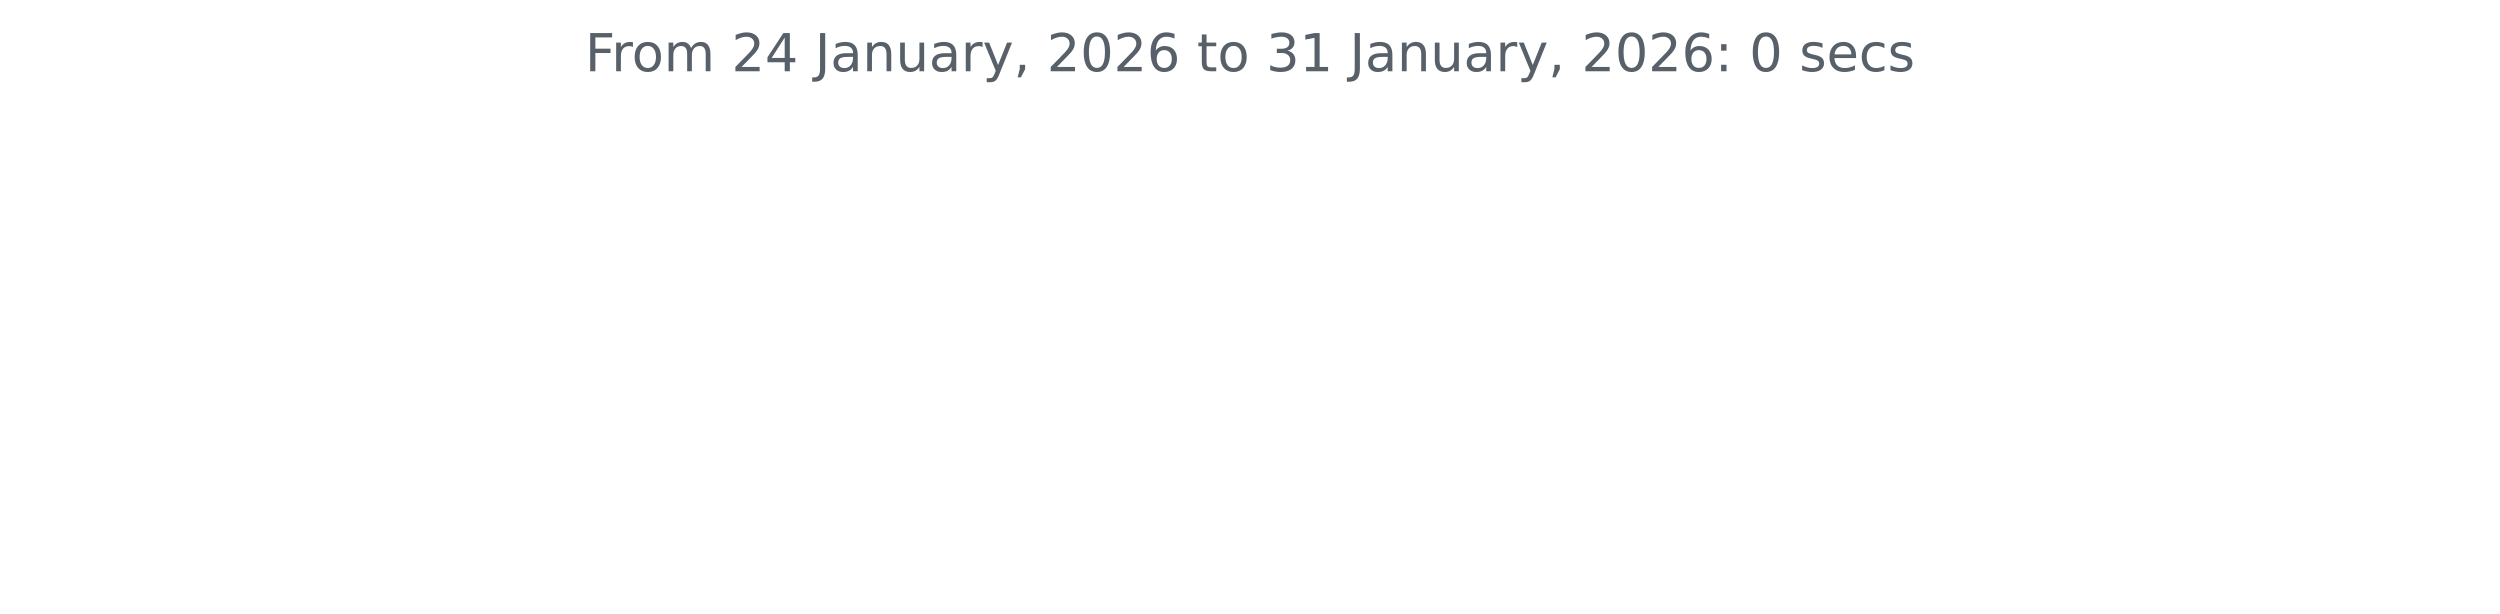
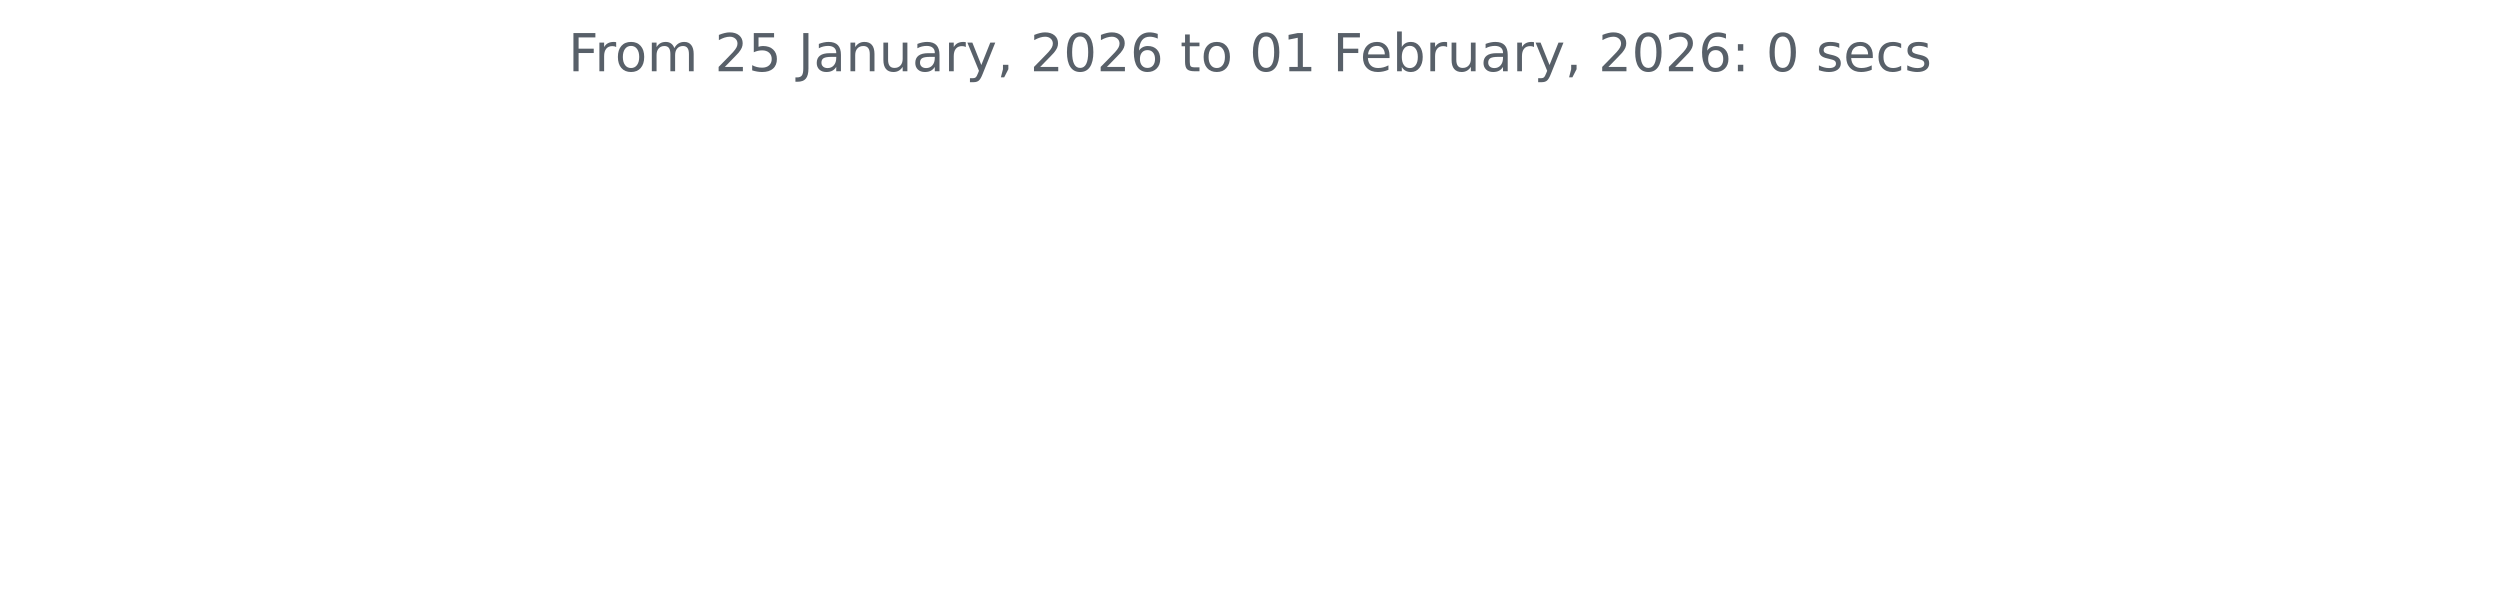
<svg xmlns="http://www.w3.org/2000/svg" xmlns:xlink="http://www.w3.org/1999/xlink" width="572.4pt" height="140.398pt" viewBox="0 0 572.4 140.398" version="1.1">
  <defs>
    <style type="text/css">*{stroke-linejoin: round; stroke-linecap: butt}</style>
  </defs>
  <g id="figure_1">
    <g id="patch_1">
      <path d="M 0 140.398  L 572.4 140.398  L 572.4 0  L 0 0  L 0 140.398  z " style="fill: none" />
    </g>
    <g id="axes_1">
      <g id="matplotlib.axis_1" />
      <g id="matplotlib.axis_2" />
      <g id="text_1">
-         <g style="fill: #586069" transform="translate(133.9538 16.31812) scale(0.12 -0.12)">
+         <g style="fill: #586069" transform="translate(130.1147 16.31812) scale(0.12 -0.12)">
          <defs>
            <path id="DejaVuSans-46" d="M 628 4666  L 3309 4666  L 3309 4134  L 1259 4134  L 1259 2759  L 3109 2759  L 3109 2228  L 1259 2228  L 1259 0  L 628 0  L 628 4666  z " transform="scale(0.015625)" />
            <path id="DejaVuSans-72" d="M 2631 2963  Q 2534 3019 2420 3045  Q 2306 3072 2169 3072  Q 1681 3072 1420 2755  Q 1159 2438 1159 1844  L 1159 0  L 581 0  L 581 3500  L 1159 3500  L 1159 2956  Q 1341 3275 1631 3429  Q 1922 3584 2338 3584  Q 2397 3584 2469 3576  Q 2541 3569 2628 3553  L 2631 2963  z " transform="scale(0.015625)" />
            <path id="DejaVuSans-6f" d="M 1959 3097  Q 1497 3097 1228 2736  Q 959 2375 959 1747  Q 959 1119 1226 758  Q 1494 397 1959 397  Q 2419 397 2687 759  Q 2956 1122 2956 1747  Q 2956 2369 2687 2733  Q 2419 3097 1959 3097  z M 1959 3584  Q 2709 3584 3137 3096  Q 3566 2609 3566 1747  Q 3566 888 3137 398  Q 2709 -91 1959 -91  Q 1206 -91 779 398  Q 353 888 353 1747  Q 353 2609 779 3096  Q 1206 3584 1959 3584  z " transform="scale(0.015625)" />
            <path id="DejaVuSans-6d" d="M 3328 2828  Q 3544 3216 3844 3400  Q 4144 3584 4550 3584  Q 5097 3584 5394 3201  Q 5691 2819 5691 2113  L 5691 0  L 5113 0  L 5113 2094  Q 5113 2597 4934 2840  Q 4756 3084 4391 3084  Q 3944 3084 3684 2787  Q 3425 2491 3425 1978  L 3425 0  L 2847 0  L 2847 2094  Q 2847 2600 2669 2842  Q 2491 3084 2119 3084  Q 1678 3084 1418 2786  Q 1159 2488 1159 1978  L 1159 0  L 581 0  L 581 3500  L 1159 3500  L 1159 2956  Q 1356 3278 1631 3431  Q 1906 3584 2284 3584  Q 2666 3584 2933 3390  Q 3200 3197 3328 2828  z " transform="scale(0.015625)" />
            <path id="DejaVuSans-20" transform="scale(0.015625)" />
            <path id="DejaVuSans-32" d="M 1228 531  L 3431 531  L 3431 0  L 469 0  L 469 531  Q 828 903 1448 1529  Q 2069 2156 2228 2338  Q 2531 2678 2651 2914  Q 2772 3150 2772 3378  Q 2772 3750 2511 3984  Q 2250 4219 1831 4219  Q 1534 4219 1204 4116  Q 875 4013 500 3803  L 500 4441  Q 881 4594 1212 4672  Q 1544 4750 1819 4750  Q 2544 4750 2975 4387  Q 3406 4025 3406 3419  Q 3406 3131 3298 2873  Q 3191 2616 2906 2266  Q 2828 2175 2409 1742  Q 1991 1309 1228 531  z " transform="scale(0.015625)" />
-             <path id="DejaVuSans-34" d="M 2419 4116  L 825 1625  L 2419 1625  L 2419 4116  z M 2253 4666  L 3047 4666  L 3047 1625  L 3713 1625  L 3713 1100  L 3047 1100  L 3047 0  L 2419 0  L 2419 1100  L 313 1100  L 313 1709  L 2253 4666  z " transform="scale(0.015625)" />
+             <path id="DejaVuSans-35" d="M 691 4666  L 3169 4666  L 3169 4134  L 1269 4134  L 1269 2991  Q 1406 3038 1543 3061  Q 1681 3084 1819 3084  Q 2600 3084 3056 2656  Q 3513 2228 3513 1497  Q 3513 744 3044 326  Q 2575 -91 1722 -91  Q 1428 -91 1123 -41  Q 819 9 494 109  L 494 744  Q 775 591 1075 516  Q 1375 441 1709 441  Q 2250 441 2565 725  Q 2881 1009 2881 1497  Q 2881 1984 2565 2268  Q 2250 2553 1709 2553  Q 1456 2553 1204 2497  Q 953 2441 691 2322  L 691 4666  z " transform="scale(0.015625)" />
            <path id="DejaVuSans-4a" d="M 628 4666  L 1259 4666  L 1259 325  Q 1259 -519 939 -900  Q 619 -1281 -91 -1281  L -331 -1281  L -331 -750  L -134 -750  Q 284 -750 456 -515  Q 628 -281 628 325  L 628 4666  z " transform="scale(0.015625)" />
            <path id="DejaVuSans-61" d="M 2194 1759  Q 1497 1759 1228 1600  Q 959 1441 959 1056  Q 959 750 1161 570  Q 1363 391 1709 391  Q 2188 391 2477 730  Q 2766 1069 2766 1631  L 2766 1759  L 2194 1759  z M 3341 1997  L 3341 0  L 2766 0  L 2766 531  Q 2569 213 2275 61  Q 1981 -91 1556 -91  Q 1019 -91 701 211  Q 384 513 384 1019  Q 384 1609 779 1909  Q 1175 2209 1959 2209  L 2766 2209  L 2766 2266  Q 2766 2663 2505 2880  Q 2244 3097 1772 3097  Q 1472 3097 1187 3025  Q 903 2953 641 2809  L 641 3341  Q 956 3463 1253 3523  Q 1550 3584 1831 3584  Q 2591 3584 2966 3190  Q 3341 2797 3341 1997  z " transform="scale(0.015625)" />
            <path id="DejaVuSans-6e" d="M 3513 2113  L 3513 0  L 2938 0  L 2938 2094  Q 2938 2591 2744 2837  Q 2550 3084 2163 3084  Q 1697 3084 1428 2787  Q 1159 2491 1159 1978  L 1159 0  L 581 0  L 581 3500  L 1159 3500  L 1159 2956  Q 1366 3272 1645 3428  Q 1925 3584 2291 3584  Q 2894 3584 3203 3211  Q 3513 2838 3513 2113  z " transform="scale(0.015625)" />
            <path id="DejaVuSans-75" d="M 544 1381  L 544 3500  L 1119 3500  L 1119 1403  Q 1119 906 1312 657  Q 1506 409 1894 409  Q 2359 409 2629 706  Q 2900 1003 2900 1516  L 2900 3500  L 3475 3500  L 3475 0  L 2900 0  L 2900 538  Q 2691 219 2414 64  Q 2138 -91 1772 -91  Q 1169 -91 856 284  Q 544 659 544 1381  z M 1991 3584  L 1991 3584  z " transform="scale(0.015625)" />
            <path id="DejaVuSans-79" d="M 2059 -325  Q 1816 -950 1584 -1140  Q 1353 -1331 966 -1331  L 506 -1331  L 506 -850  L 844 -850  Q 1081 -850 1212 -737  Q 1344 -625 1503 -206  L 1606 56  L 191 3500  L 800 3500  L 1894 763  L 2988 3500  L 3597 3500  L 2059 -325  z " transform="scale(0.015625)" />
            <path id="DejaVuSans-2c" d="M 750 794  L 1409 794  L 1409 256  L 897 -744  L 494 -744  L 750 256  L 750 794  z " transform="scale(0.015625)" />
            <path id="DejaVuSans-30" d="M 2034 4250  Q 1547 4250 1301 3770  Q 1056 3291 1056 2328  Q 1056 1369 1301 889  Q 1547 409 2034 409  Q 2525 409 2770 889  Q 3016 1369 3016 2328  Q 3016 3291 2770 3770  Q 2525 4250 2034 4250  z M 2034 4750  Q 2819 4750 3233 4129  Q 3647 3509 3647 2328  Q 3647 1150 3233 529  Q 2819 -91 2034 -91  Q 1250 -91 836 529  Q 422 1150 422 2328  Q 422 3509 836 4129  Q 1250 4750 2034 4750  z " transform="scale(0.015625)" />
            <path id="DejaVuSans-36" d="M 2113 2584  Q 1688 2584 1439 2293  Q 1191 2003 1191 1497  Q 1191 994 1439 701  Q 1688 409 2113 409  Q 2538 409 2786 701  Q 3034 994 3034 1497  Q 3034 2003 2786 2293  Q 2538 2584 2113 2584  z M 3366 4563  L 3366 3988  Q 3128 4100 2886 4159  Q 2644 4219 2406 4219  Q 1781 4219 1451 3797  Q 1122 3375 1075 2522  Q 1259 2794 1537 2939  Q 1816 3084 2150 3084  Q 2853 3084 3261 2657  Q 3669 2231 3669 1497  Q 3669 778 3244 343  Q 2819 -91 2113 -91  Q 1303 -91 875 529  Q 447 1150 447 2328  Q 447 3434 972 4092  Q 1497 4750 2381 4750  Q 2619 4750 2861 4703  Q 3103 4656 3366 4563  z " transform="scale(0.015625)" />
            <path id="DejaVuSans-74" d="M 1172 4494  L 1172 3500  L 2356 3500  L 2356 3053  L 1172 3053  L 1172 1153  Q 1172 725 1289 603  Q 1406 481 1766 481  L 2356 481  L 2356 0  L 1766 0  Q 1100 0 847 248  Q 594 497 594 1153  L 594 3053  L 172 3053  L 172 3500  L 594 3500  L 594 4494  L 1172 4494  z " transform="scale(0.015625)" />
-             <path id="DejaVuSans-33" d="M 2597 2516  Q 3050 2419 3304 2112  Q 3559 1806 3559 1356  Q 3559 666 3084 287  Q 2609 -91 1734 -91  Q 1441 -91 1130 -33  Q 819 25 488 141  L 488 750  Q 750 597 1062 519  Q 1375 441 1716 441  Q 2309 441 2620 675  Q 2931 909 2931 1356  Q 2931 1769 2642 2001  Q 2353 2234 1838 2234  L 1294 2234  L 1294 2753  L 1863 2753  Q 2328 2753 2575 2939  Q 2822 3125 2822 3475  Q 2822 3834 2567 4026  Q 2313 4219 1838 4219  Q 1578 4219 1281 4162  Q 984 4106 628 3988  L 628 4550  Q 988 4650 1302 4700  Q 1616 4750 1894 4750  Q 2613 4750 3031 4423  Q 3450 4097 3450 3541  Q 3450 3153 3228 2886  Q 3006 2619 2597 2516  z " transform="scale(0.015625)" />
            <path id="DejaVuSans-31" d="M 794 531  L 1825 531  L 1825 4091  L 703 3866  L 703 4441  L 1819 4666  L 2450 4666  L 2450 531  L 3481 531  L 3481 0  L 794 0  L 794 531  z " transform="scale(0.015625)" />
+             <path id="DejaVuSans-65" d="M 3597 1894  L 3597 1613  L 953 1613  Q 991 1019 1311 708  Q 1631 397 2203 397  Q 2534 397 2845 478  Q 3156 559 3463 722  L 3463 178  Q 3153 47 2828 -22  Q 2503 -91 2169 -91  Q 1331 -91 842 396  Q 353 884 353 1716  Q 353 2575 817 3079  Q 1281 3584 2069 3584  Q 2775 3584 3186 3129  Q 3597 2675 3597 1894  z M 3022 2063  Q 3016 2534 2758 2815  Q 2500 3097 2075 3097  Q 1594 3097 1305 2825  Q 1016 2553 972 2059  L 3022 2063  z " transform="scale(0.015625)" />
+             <path id="DejaVuSans-62" d="M 3116 1747  Q 3116 2381 2855 2742  Q 2594 3103 2138 3103  Q 1681 3103 1420 2742  Q 1159 2381 1159 1747  Q 1159 1113 1420 752  Q 1681 391 2138 391  Q 2594 391 2855 752  Q 3116 1113 3116 1747  z M 1159 2969  Q 1341 3281 1617 3432  Q 1894 3584 2278 3584  Q 2916 3584 3314 3078  Q 3713 2572 3713 1747  Q 3713 922 3314 415  Q 2916 -91 2278 -91  Q 1894 -91 1617 61  Q 1341 213 1159 525  L 1159 0  L 581 0  L 581 4863  L 1159 4863  L 1159 2969  z " transform="scale(0.015625)" />
            <path id="DejaVuSans-3a" d="M 750 794  L 1409 794  L 1409 0  L 750 0  L 750 794  z M 750 3309  L 1409 3309  L 1409 2516  L 750 2516  L 750 3309  z " transform="scale(0.015625)" />
            <path id="DejaVuSans-73" d="M 2834 3397  L 2834 2853  Q 2591 2978 2328 3040  Q 2066 3103 1784 3103  Q 1356 3103 1142 2972  Q 928 2841 928 2578  Q 928 2378 1081 2264  Q 1234 2150 1697 2047  L 1894 2003  Q 2506 1872 2764 1633  Q 3022 1394 3022 966  Q 3022 478 2636 193  Q 2250 -91 1575 -91  Q 1294 -91 989 -36  Q 684 19 347 128  L 347 722  Q 666 556 975 473  Q 1284 391 1588 391  Q 1994 391 2212 530  Q 2431 669 2431 922  Q 2431 1156 2273 1281  Q 2116 1406 1581 1522  L 1381 1569  Q 847 1681 609 1914  Q 372 2147 372 2553  Q 372 3047 722 3315  Q 1072 3584 1716 3584  Q 2034 3584 2315 3537  Q 2597 3491 2834 3397  z " transform="scale(0.015625)" />
-             <path id="DejaVuSans-65" d="M 3597 1894  L 3597 1613  L 953 1613  Q 991 1019 1311 708  Q 1631 397 2203 397  Q 2534 397 2845 478  Q 3156 559 3463 722  L 3463 178  Q 3153 47 2828 -22  Q 2503 -91 2169 -91  Q 1331 -91 842 396  Q 353 884 353 1716  Q 353 2575 817 3079  Q 1281 3584 2069 3584  Q 2775 3584 3186 3129  Q 3597 2675 3597 1894  z M 3022 2063  Q 3016 2534 2758 2815  Q 2500 3097 2075 3097  Q 1594 3097 1305 2825  Q 1016 2553 972 2059  L 3022 2063  z " transform="scale(0.015625)" />
            <path id="DejaVuSans-63" d="M 3122 3366  L 3122 2828  Q 2878 2963 2633 3030  Q 2388 3097 2138 3097  Q 1578 3097 1268 2742  Q 959 2388 959 1747  Q 959 1106 1268 751  Q 1578 397 2138 397  Q 2388 397 2633 464  Q 2878 531 3122 666  L 3122 134  Q 2881 22 2623 -34  Q 2366 -91 2075 -91  Q 1284 -91 818 406  Q 353 903 353 1747  Q 353 2603 823 3093  Q 1294 3584 2113 3584  Q 2378 3584 2631 3529  Q 2884 3475 3122 3366  z " transform="scale(0.015625)" />
          </defs>
          <use xlink:href="#DejaVuSans-46" />
          <use xlink:href="#DejaVuSans-72" x="50.27" />
          <use xlink:href="#DejaVuSans-6f" x="89.133" />
          <use xlink:href="#DejaVuSans-6d" x="150.314" />
          <use xlink:href="#DejaVuSans-20" x="247.727" />
          <use xlink:href="#DejaVuSans-32" x="279.514" />
-           <use xlink:href="#DejaVuSans-34" x="343.137" />
+           <use xlink:href="#DejaVuSans-35" x="343.137" />
          <use xlink:href="#DejaVuSans-20" x="406.76" />
          <use xlink:href="#DejaVuSans-4a" x="438.547" />
          <use xlink:href="#DejaVuSans-61" x="468.039" />
          <use xlink:href="#DejaVuSans-6e" x="529.318" />
          <use xlink:href="#DejaVuSans-75" x="592.697" />
          <use xlink:href="#DejaVuSans-61" x="656.076" />
          <use xlink:href="#DejaVuSans-72" x="717.355" />
          <use xlink:href="#DejaVuSans-79" x="758.469" />
          <use xlink:href="#DejaVuSans-2c" x="817.648" />
          <use xlink:href="#DejaVuSans-20" x="849.436" />
          <use xlink:href="#DejaVuSans-32" x="881.223" />
          <use xlink:href="#DejaVuSans-30" x="944.846" />
          <use xlink:href="#DejaVuSans-32" x="1008.469" />
          <use xlink:href="#DejaVuSans-36" x="1072.092" />
          <use xlink:href="#DejaVuSans-20" x="1135.715" />
          <use xlink:href="#DejaVuSans-74" x="1167.502" />
          <use xlink:href="#DejaVuSans-6f" x="1206.711" />
          <use xlink:href="#DejaVuSans-20" x="1267.893" />
-           <use xlink:href="#DejaVuSans-33" x="1299.68" />
+           <use xlink:href="#DejaVuSans-30" x="1299.68" />
          <use xlink:href="#DejaVuSans-31" x="1363.303" />
          <use xlink:href="#DejaVuSans-20" x="1426.926" />
-           <use xlink:href="#DejaVuSans-4a" x="1458.713" />
-           <use xlink:href="#DejaVuSans-61" x="1488.205" />
-           <use xlink:href="#DejaVuSans-6e" x="1549.484" />
-           <use xlink:href="#DejaVuSans-75" x="1612.863" />
-           <use xlink:href="#DejaVuSans-61" x="1676.242" />
-           <use xlink:href="#DejaVuSans-72" x="1737.521" />
-           <use xlink:href="#DejaVuSans-79" x="1778.635" />
-           <use xlink:href="#DejaVuSans-2c" x="1837.814" />
-           <use xlink:href="#DejaVuSans-20" x="1869.602" />
-           <use xlink:href="#DejaVuSans-32" x="1901.389" />
-           <use xlink:href="#DejaVuSans-30" x="1965.012" />
-           <use xlink:href="#DejaVuSans-32" x="2028.635" />
-           <use xlink:href="#DejaVuSans-36" x="2092.258" />
-           <use xlink:href="#DejaVuSans-3a" x="2155.881" />
-           <use xlink:href="#DejaVuSans-20" x="2189.572" />
-           <use xlink:href="#DejaVuSans-30" x="2221.359" />
-           <use xlink:href="#DejaVuSans-20" x="2284.982" />
-           <use xlink:href="#DejaVuSans-73" x="2316.77" />
-           <use xlink:href="#DejaVuSans-65" x="2368.869" />
-           <use xlink:href="#DejaVuSans-63" x="2430.393" />
-           <use xlink:href="#DejaVuSans-73" x="2485.373" />
+           <use xlink:href="#DejaVuSans-46" x="1458.713" />
+           <use xlink:href="#DejaVuSans-65" x="1510.732" />
+           <use xlink:href="#DejaVuSans-62" x="1572.256" />
+           <use xlink:href="#DejaVuSans-72" x="1635.732" />
+           <use xlink:href="#DejaVuSans-75" x="1676.846" />
+           <use xlink:href="#DejaVuSans-61" x="1740.225" />
+           <use xlink:href="#DejaVuSans-72" x="1801.504" />
+           <use xlink:href="#DejaVuSans-79" x="1842.617" />
+           <use xlink:href="#DejaVuSans-2c" x="1901.797" />
+           <use xlink:href="#DejaVuSans-20" x="1933.584" />
+           <use xlink:href="#DejaVuSans-32" x="1965.371" />
+           <use xlink:href="#DejaVuSans-30" x="2028.994" />
+           <use xlink:href="#DejaVuSans-32" x="2092.617" />
+           <use xlink:href="#DejaVuSans-36" x="2156.24" />
+           <use xlink:href="#DejaVuSans-3a" x="2219.863" />
+           <use xlink:href="#DejaVuSans-20" x="2253.555" />
+           <use xlink:href="#DejaVuSans-30" x="2285.342" />
+           <use xlink:href="#DejaVuSans-20" x="2348.965" />
+           <use xlink:href="#DejaVuSans-73" x="2380.752" />
+           <use xlink:href="#DejaVuSans-65" x="2432.852" />
+           <use xlink:href="#DejaVuSans-63" x="2494.375" />
+           <use xlink:href="#DejaVuSans-73" x="2549.355" />
        </g>
      </g>
    </g>
  </g>
</svg>
